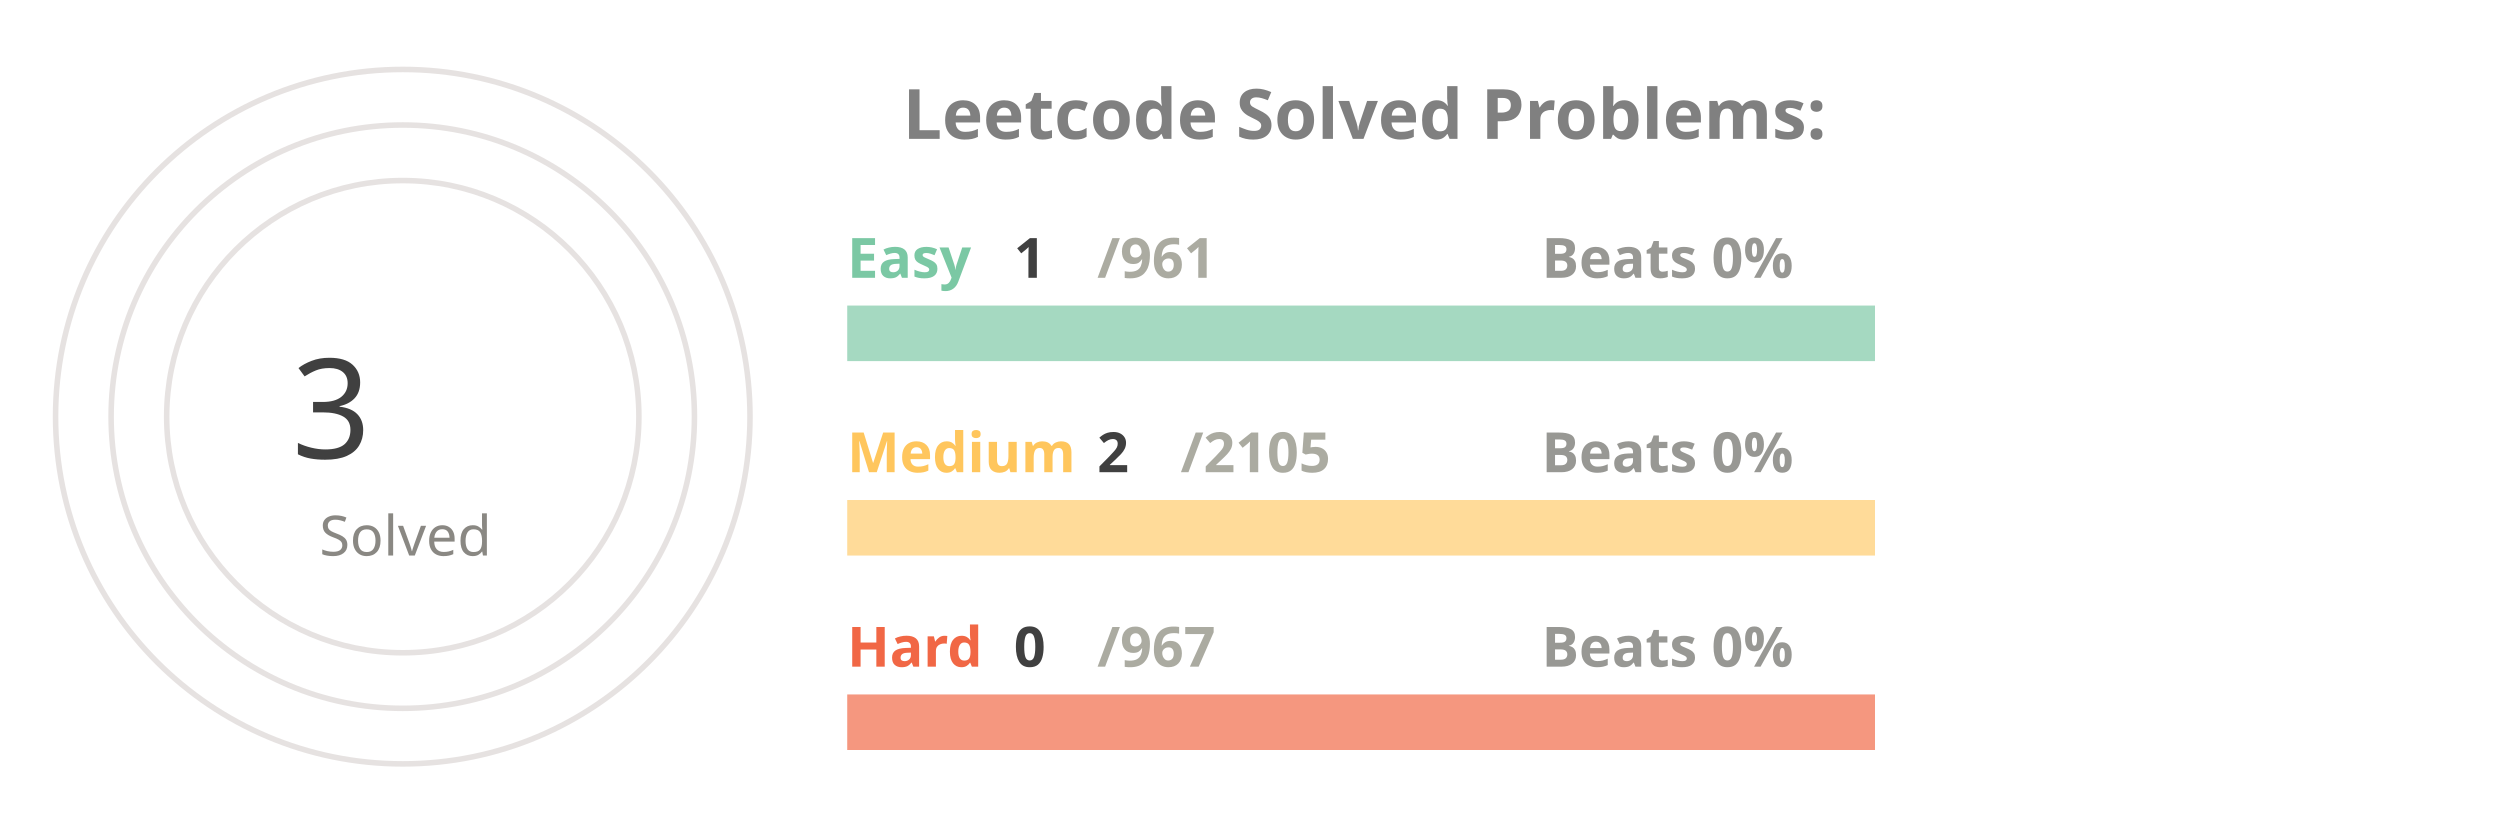
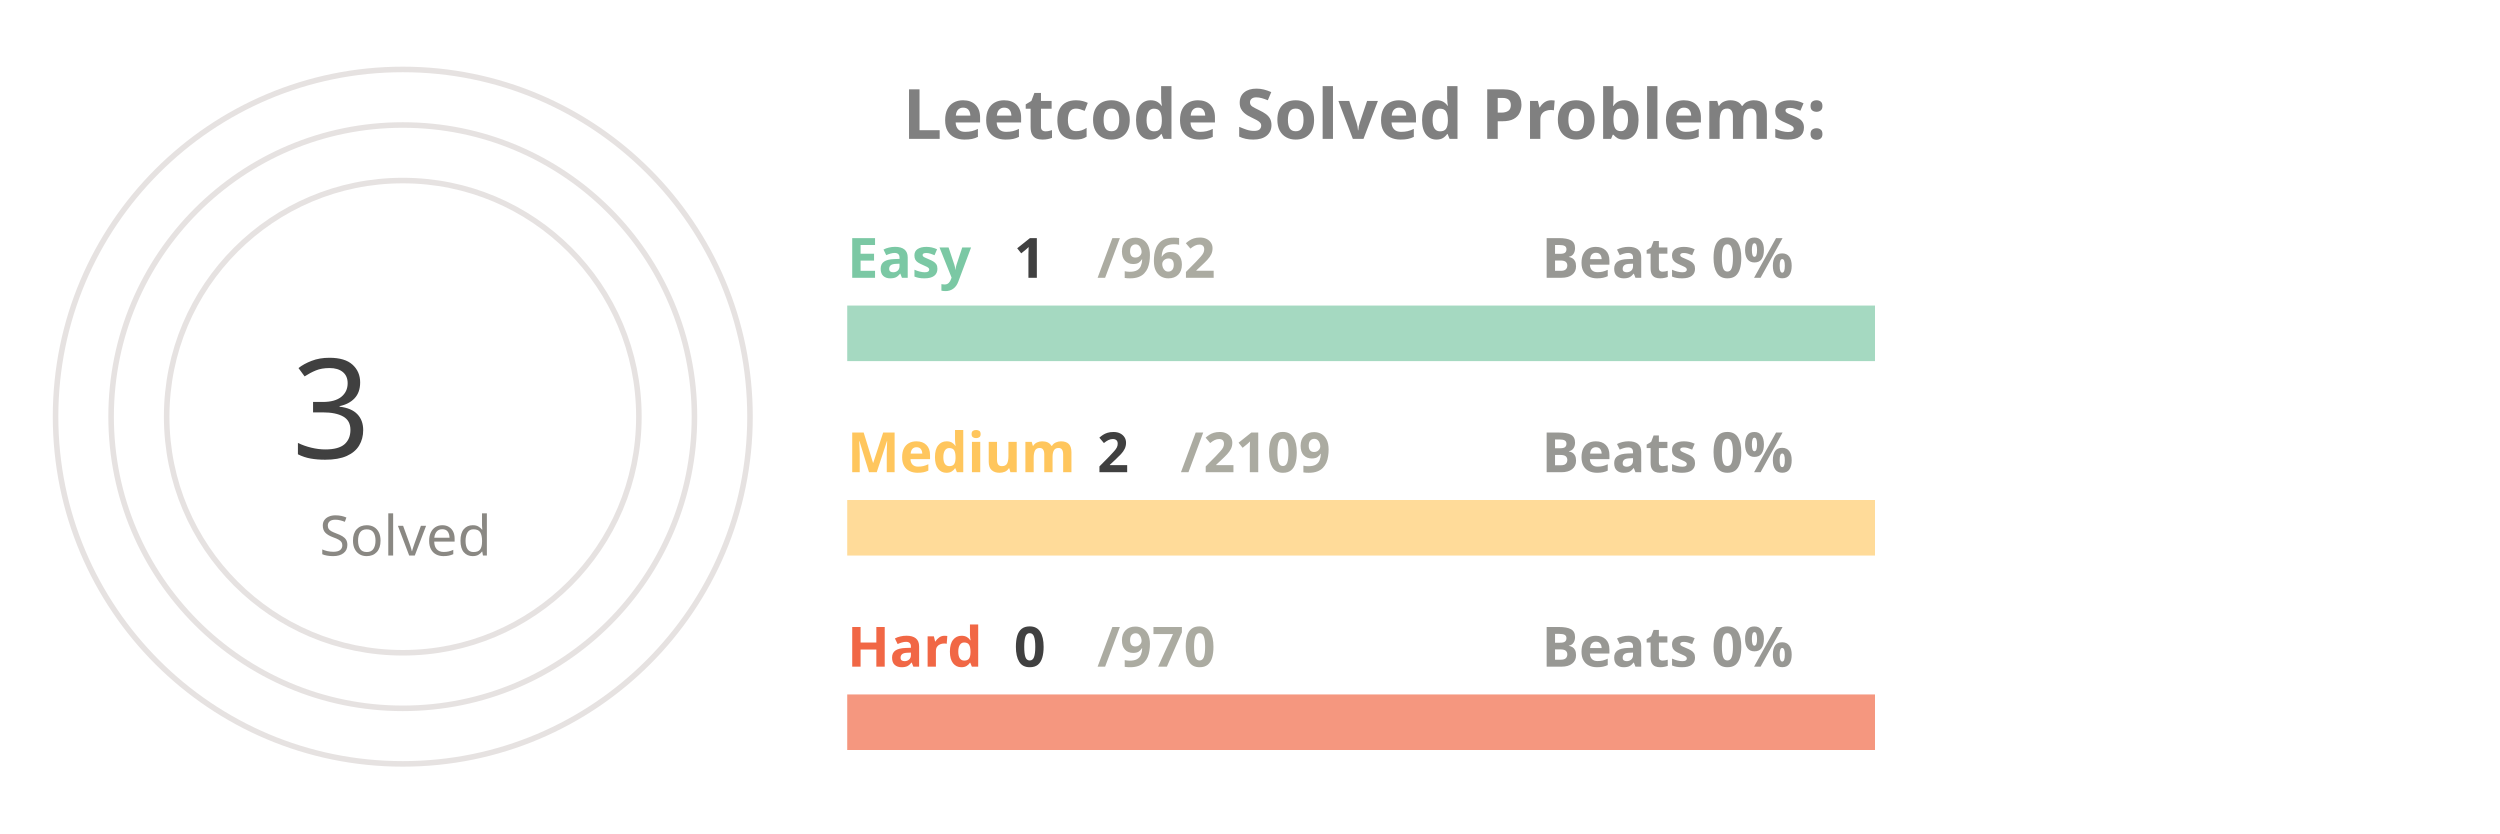
<svg xmlns="http://www.w3.org/2000/svg" viewBox="0 0 650 300" height="200px" width="600px">
  <style>
.label {
	font: bold 25px sans-serif;
	color: #404040;
	-webkit-text-stroke: 1px white;
  }
.name {
	font: bold 20px sans-serif;
	color: #404040;
  }

.line {
	stroke-dasharray: 1000;
	stroke-dashoffset: 1000;
	animation: dash 3.5s ease-in-out forwards;	
	animation-iteration-count: infinite;
	animation-direction: alternate-reverse;
}

.totalSum {
	font: 50px sans-serif;
}

.totalSumLabel {
	font: 20px sans-serif;
}

.path {
	stroke-dasharray: 1000;
	stroke-dashoffset: 1000;
	animation: dash 3.5s ease-in-out forwards;	
	animation-iteration-count: infinite;
	animation-direction: alternate-reverse;
}
  
@keyframes dash {
	to {
		stroke-dashoffset: 0;
	}
}

</style>
  <g stroke="#E6E2E1" fill="none" stroke-width="2">
    <circle cx="20" cy="150" r="125" />
    <circle cx="20" cy="150" r="105" />
    <circle cx="20" cy="150" r="85" />
  </g>
  <g fill="none" stroke-width="20">
    <line x1="180" y1="120" x2="550" y2="120" stroke="#a5d9c1" />
    <line x1="180" y1="190" x2="550" y2="190" stroke="#ffdb99" />
    <line x1="180" y1="260" x2="550" y2="260" stroke="#f5977f" />
  </g>
  <g fill="none" stroke-width="20" class="line">
    <line x1="180" y1="120" x2="180" y2="120" stroke="#7BC8A4" />
    <line x1="180" y1="190" x2="180" y2="190" stroke="#FFC65D" />
    <line x1="180" y1="260" x2="180" y2="260" stroke="#F16745" />
  </g>
  <g fill="none" stroke-width="20" stroke-linecap="round" class="path">
    <path d="M 20 25 A 125 125 45 0 1 20 25" stroke="#7BC8A4" />
    <path d="M 20 45 A 105 105 45 0 1 20 45" stroke="#FFC65D" />
    <path d="M 20 65 A 85 85 45 0 1 20 65" stroke="#F16745" />
  </g>
  <g class="name">
    <text x="180" y="100" fill="#7BC8A4">Easy</text>
    <text x="240" y="100" fill="#404040">1</text>
-     <text x="270" y="100" fill="#ABABA1">/961</text>
+     <text x="270" y="100" fill="#ABABA1">/962</text>
    <text x="430" y="100" fill="#989894">Beats 0%</text>
    <text x="180" y="170" fill="#FFC65D">Medium</text>
    <text x="270" y="170" fill="#404040">2</text>
-     <text x="300" y="170" fill="#ABABA1">/2105</text>
+     <text x="300" y="170" fill="#ABABA1">/2109</text>
    <text x="430" y="170" fill="#989894">Beats 0%</text>
    <text x="180" y="240" fill="#F16745">Hard</text>
    <text x="240" y="240" fill="#404040">0</text>
-     <text x="270" y="240" fill="#ABABA1">/967</text>
+     <text x="270" y="240" fill="#ABABA1">/970</text>
    <text x="430" y="240" fill="#989894">Beats 0%</text>
  </g>
  <g>
    <text x="-20" y="165" fill="#404040" class="totalSum">3</text>
    <text x="-10" y="200" fill="#8A8883" class="totalSumLabel">Solved</text>
  </g>
  <g class="label">
    <text x="200" y="50" fill="gray">Leetcode Solved Problems:</text>
  </g>
</svg>
